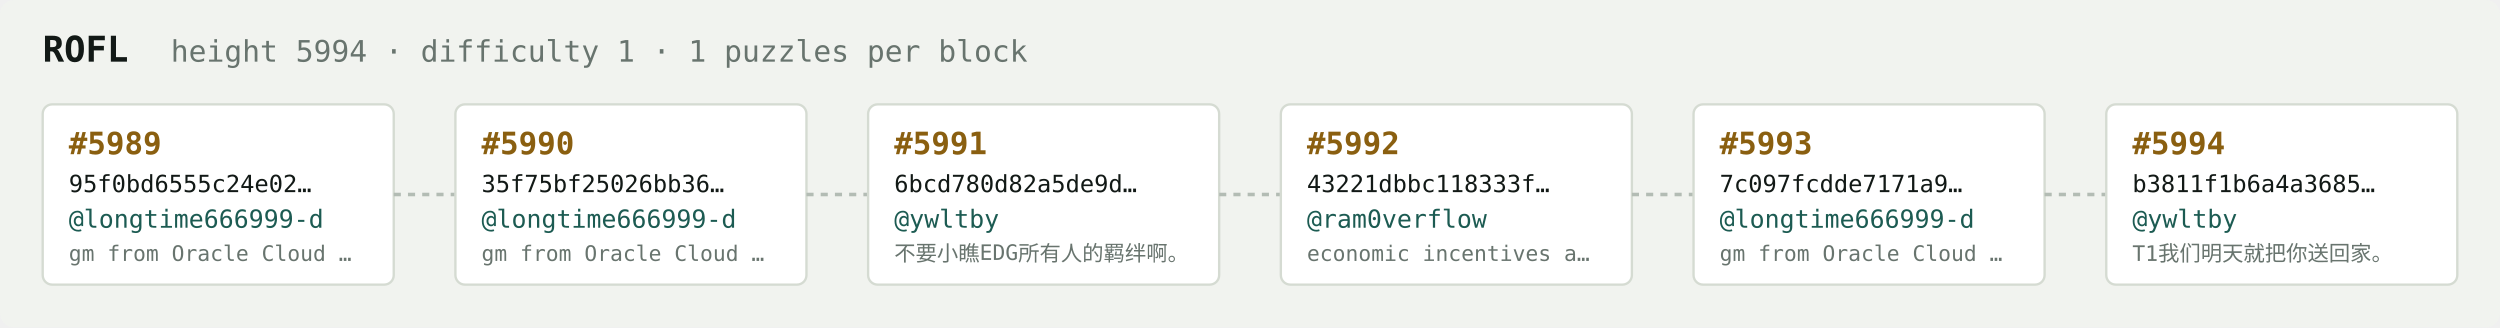
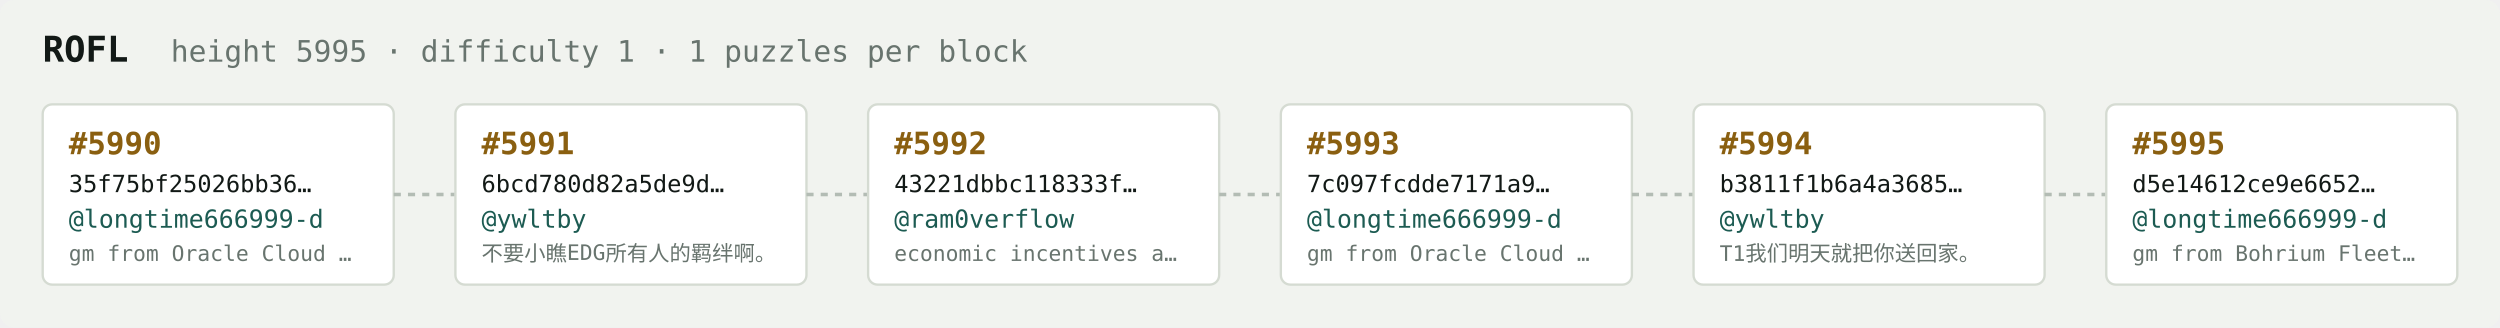
<svg xmlns="http://www.w3.org/2000/svg" width="1054" height="138" viewBox="0 0 1054 138" font-family="ui-monospace,SFMono-Regular,Menlo,monospace">
  <rect fill="#f1f3ef" width="1054" height="138" rx="6" />
  <text x="18" y="26" fill="#121916" font-size="15" font-weight="700">ROFL</text>
-   <text x="72" y="26" fill="#68746e" font-size="12.5">height 5994 · difficulty 1 · 1 puzzles per block</text>
+   <text x="72" y="26" fill="#68746e" font-size="12.5">height 5995 · difficulty 1 · 1 puzzles per block</text>
  <rect x="18" y="44" width="148" height="76" rx="4" fill="#ffffff" stroke="#d5dbd2" stroke-width="1" />
-   <text x="29" y="65" fill="#8a5f10" font-size="13" font-weight="700">#5989</text>
-   <text x="29" y="81" fill="#121916" font-size="10">95f0bd6555c24e02…</text>
+   <text x="29" y="65" fill="#8a5f10" font-size="13" font-weight="700">#5990</text>
+   <text x="29" y="81" fill="#121916" font-size="10">35f75bf25026bb36…</text>
  <text x="29" y="96" fill="#1c5b52" font-size="10.5">@longtime666999-d</text>
  <text x="29" y="110" fill="#68746e" font-size="9">gm from Oracle Cloud …</text>
  <line x1="166" y1="82.0" x2="192" y2="82.0" stroke="#b3bcb4" stroke-width="1.5" stroke-dasharray="3 3" />
  <rect x="192" y="44" width="148" height="76" rx="4" fill="#ffffff" stroke="#d5dbd2" stroke-width="1" />
-   <text x="203" y="65" fill="#8a5f10" font-size="13" font-weight="700">#5990</text>
-   <text x="203" y="81" fill="#121916" font-size="10">35f75bf25026bb36…</text>
-   <text x="203" y="96" fill="#1c5b52" font-size="10.5">@longtime666999-d</text>
-   <text x="203" y="110" fill="#68746e" font-size="9">gm from Oracle Cloud …</text>
+   <text x="203" y="65" fill="#8a5f10" font-size="13" font-weight="700">#5991</text>
+   <text x="203" y="81" fill="#121916" font-size="10">6bcd780d82a5de9d…</text>
+   <text x="203" y="96" fill="#1c5b52" font-size="10.5">@ywltby</text>
+   <text x="203" y="110" fill="#68746e" font-size="9">不要小瞧EDG所有人的羁绊啊。</text>
  <line x1="340" y1="82.0" x2="366" y2="82.0" stroke="#b3bcb4" stroke-width="1.5" stroke-dasharray="3 3" />
  <rect x="366" y="44" width="148" height="76" rx="4" fill="#ffffff" stroke="#d5dbd2" stroke-width="1" />
-   <text x="377" y="65" fill="#8a5f10" font-size="13" font-weight="700">#5991</text>
-   <text x="377" y="81" fill="#121916" font-size="10">6bcd780d82a5de9d…</text>
-   <text x="377" y="96" fill="#1c5b52" font-size="10.5">@ywltby</text>
-   <text x="377" y="110" fill="#68746e" font-size="9">不要小瞧EDG所有人的羁绊啊。</text>
+   <text x="377" y="65" fill="#8a5f10" font-size="13" font-weight="700">#5992</text>
+   <text x="377" y="81" fill="#121916" font-size="10">43221dbbc118333f…</text>
+   <text x="377" y="96" fill="#1c5b52" font-size="10.5">@ram0verflow</text>
+   <text x="377" y="110" fill="#68746e" font-size="9">economic incentives a…</text>
  <line x1="514" y1="82.0" x2="540" y2="82.0" stroke="#b3bcb4" stroke-width="1.5" stroke-dasharray="3 3" />
  <rect x="540" y="44" width="148" height="76" rx="4" fill="#ffffff" stroke="#d5dbd2" stroke-width="1" />
-   <text x="551" y="65" fill="#8a5f10" font-size="13" font-weight="700">#5992</text>
-   <text x="551" y="81" fill="#121916" font-size="10">43221dbbc118333f…</text>
-   <text x="551" y="96" fill="#1c5b52" font-size="10.5">@ram0verflow</text>
-   <text x="551" y="110" fill="#68746e" font-size="9">economic incentives a…</text>
+   <text x="551" y="65" fill="#8a5f10" font-size="13" font-weight="700">#5993</text>
+   <text x="551" y="81" fill="#121916" font-size="10">7c097fcdde7171a9…</text>
+   <text x="551" y="96" fill="#1c5b52" font-size="10.5">@longtime666999-d</text>
+   <text x="551" y="110" fill="#68746e" font-size="9">gm from Oracle Cloud …</text>
  <line x1="688" y1="82.0" x2="714" y2="82.0" stroke="#b3bcb4" stroke-width="1.5" stroke-dasharray="3 3" />
  <rect x="714" y="44" width="148" height="76" rx="4" fill="#ffffff" stroke="#d5dbd2" stroke-width="1" />
-   <text x="725" y="65" fill="#8a5f10" font-size="13" font-weight="700">#5993</text>
-   <text x="725" y="81" fill="#121916" font-size="10">7c097fcdde7171a9…</text>
-   <text x="725" y="96" fill="#1c5b52" font-size="10.5">@longtime666999-d</text>
-   <text x="725" y="110" fill="#68746e" font-size="9">gm from Oracle Cloud …</text>
+   <text x="725" y="65" fill="#8a5f10" font-size="13" font-weight="700">#5994</text>
+   <text x="725" y="81" fill="#121916" font-size="10">b3811f1b6a4a3685…</text>
+   <text x="725" y="96" fill="#1c5b52" font-size="10.5">@ywltby</text>
+   <text x="725" y="110" fill="#68746e" font-size="9">T1我们明天就把你送回家。</text>
  <line x1="862" y1="82.0" x2="888" y2="82.0" stroke="#b3bcb4" stroke-width="1.5" stroke-dasharray="3 3" />
  <rect x="888" y="44" width="148" height="76" rx="4" fill="#ffffff" stroke="#d5dbd2" stroke-width="1" />
-   <text x="899" y="65" fill="#8a5f10" font-size="13" font-weight="700">#5994</text>
-   <text x="899" y="81" fill="#121916" font-size="10">b3811f1b6a4a3685…</text>
-   <text x="899" y="96" fill="#1c5b52" font-size="10.5">@ywltby</text>
-   <text x="899" y="110" fill="#68746e" font-size="9">T1我们明天就把你送回家。</text>
+   <text x="899" y="65" fill="#8a5f10" font-size="13" font-weight="700">#5995</text>
+   <text x="899" y="81" fill="#121916" font-size="10">d5e14612ce9e6652…</text>
+   <text x="899" y="96" fill="#1c5b52" font-size="10.5">@longtime666999-d</text>
+   <text x="899" y="110" fill="#68746e" font-size="9">gm from Bohrium Fleet…</text>
</svg>
